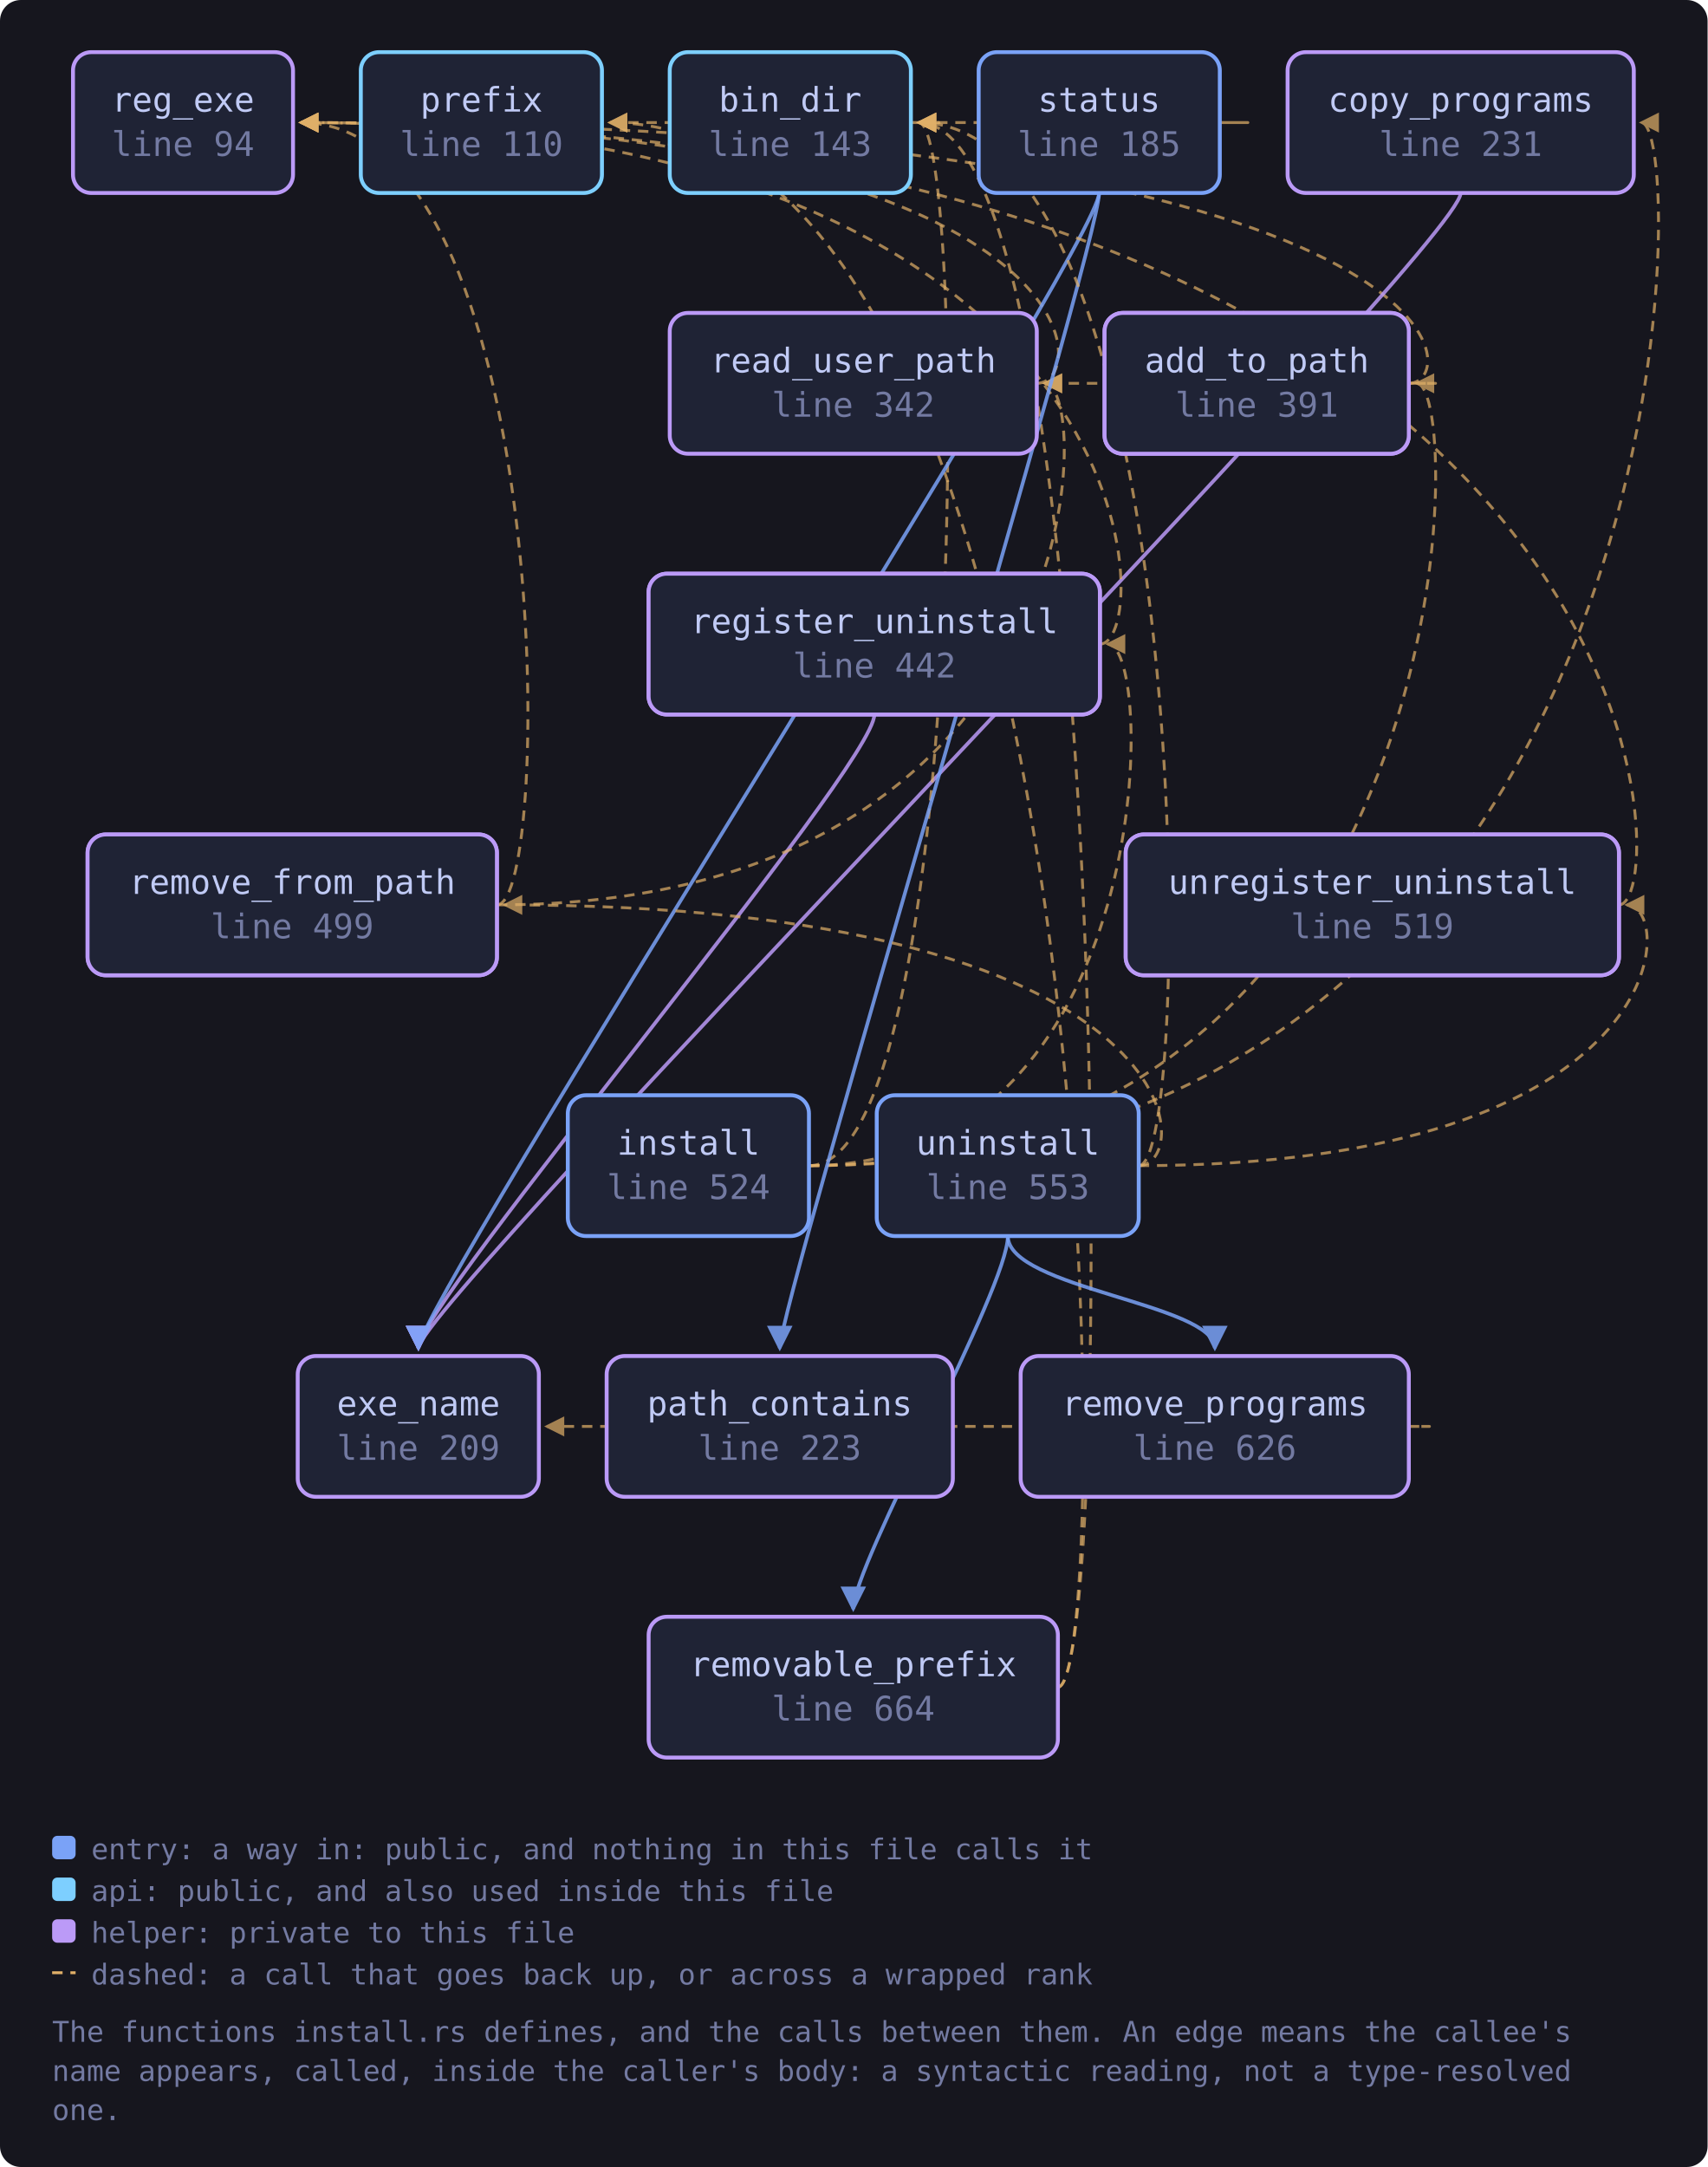
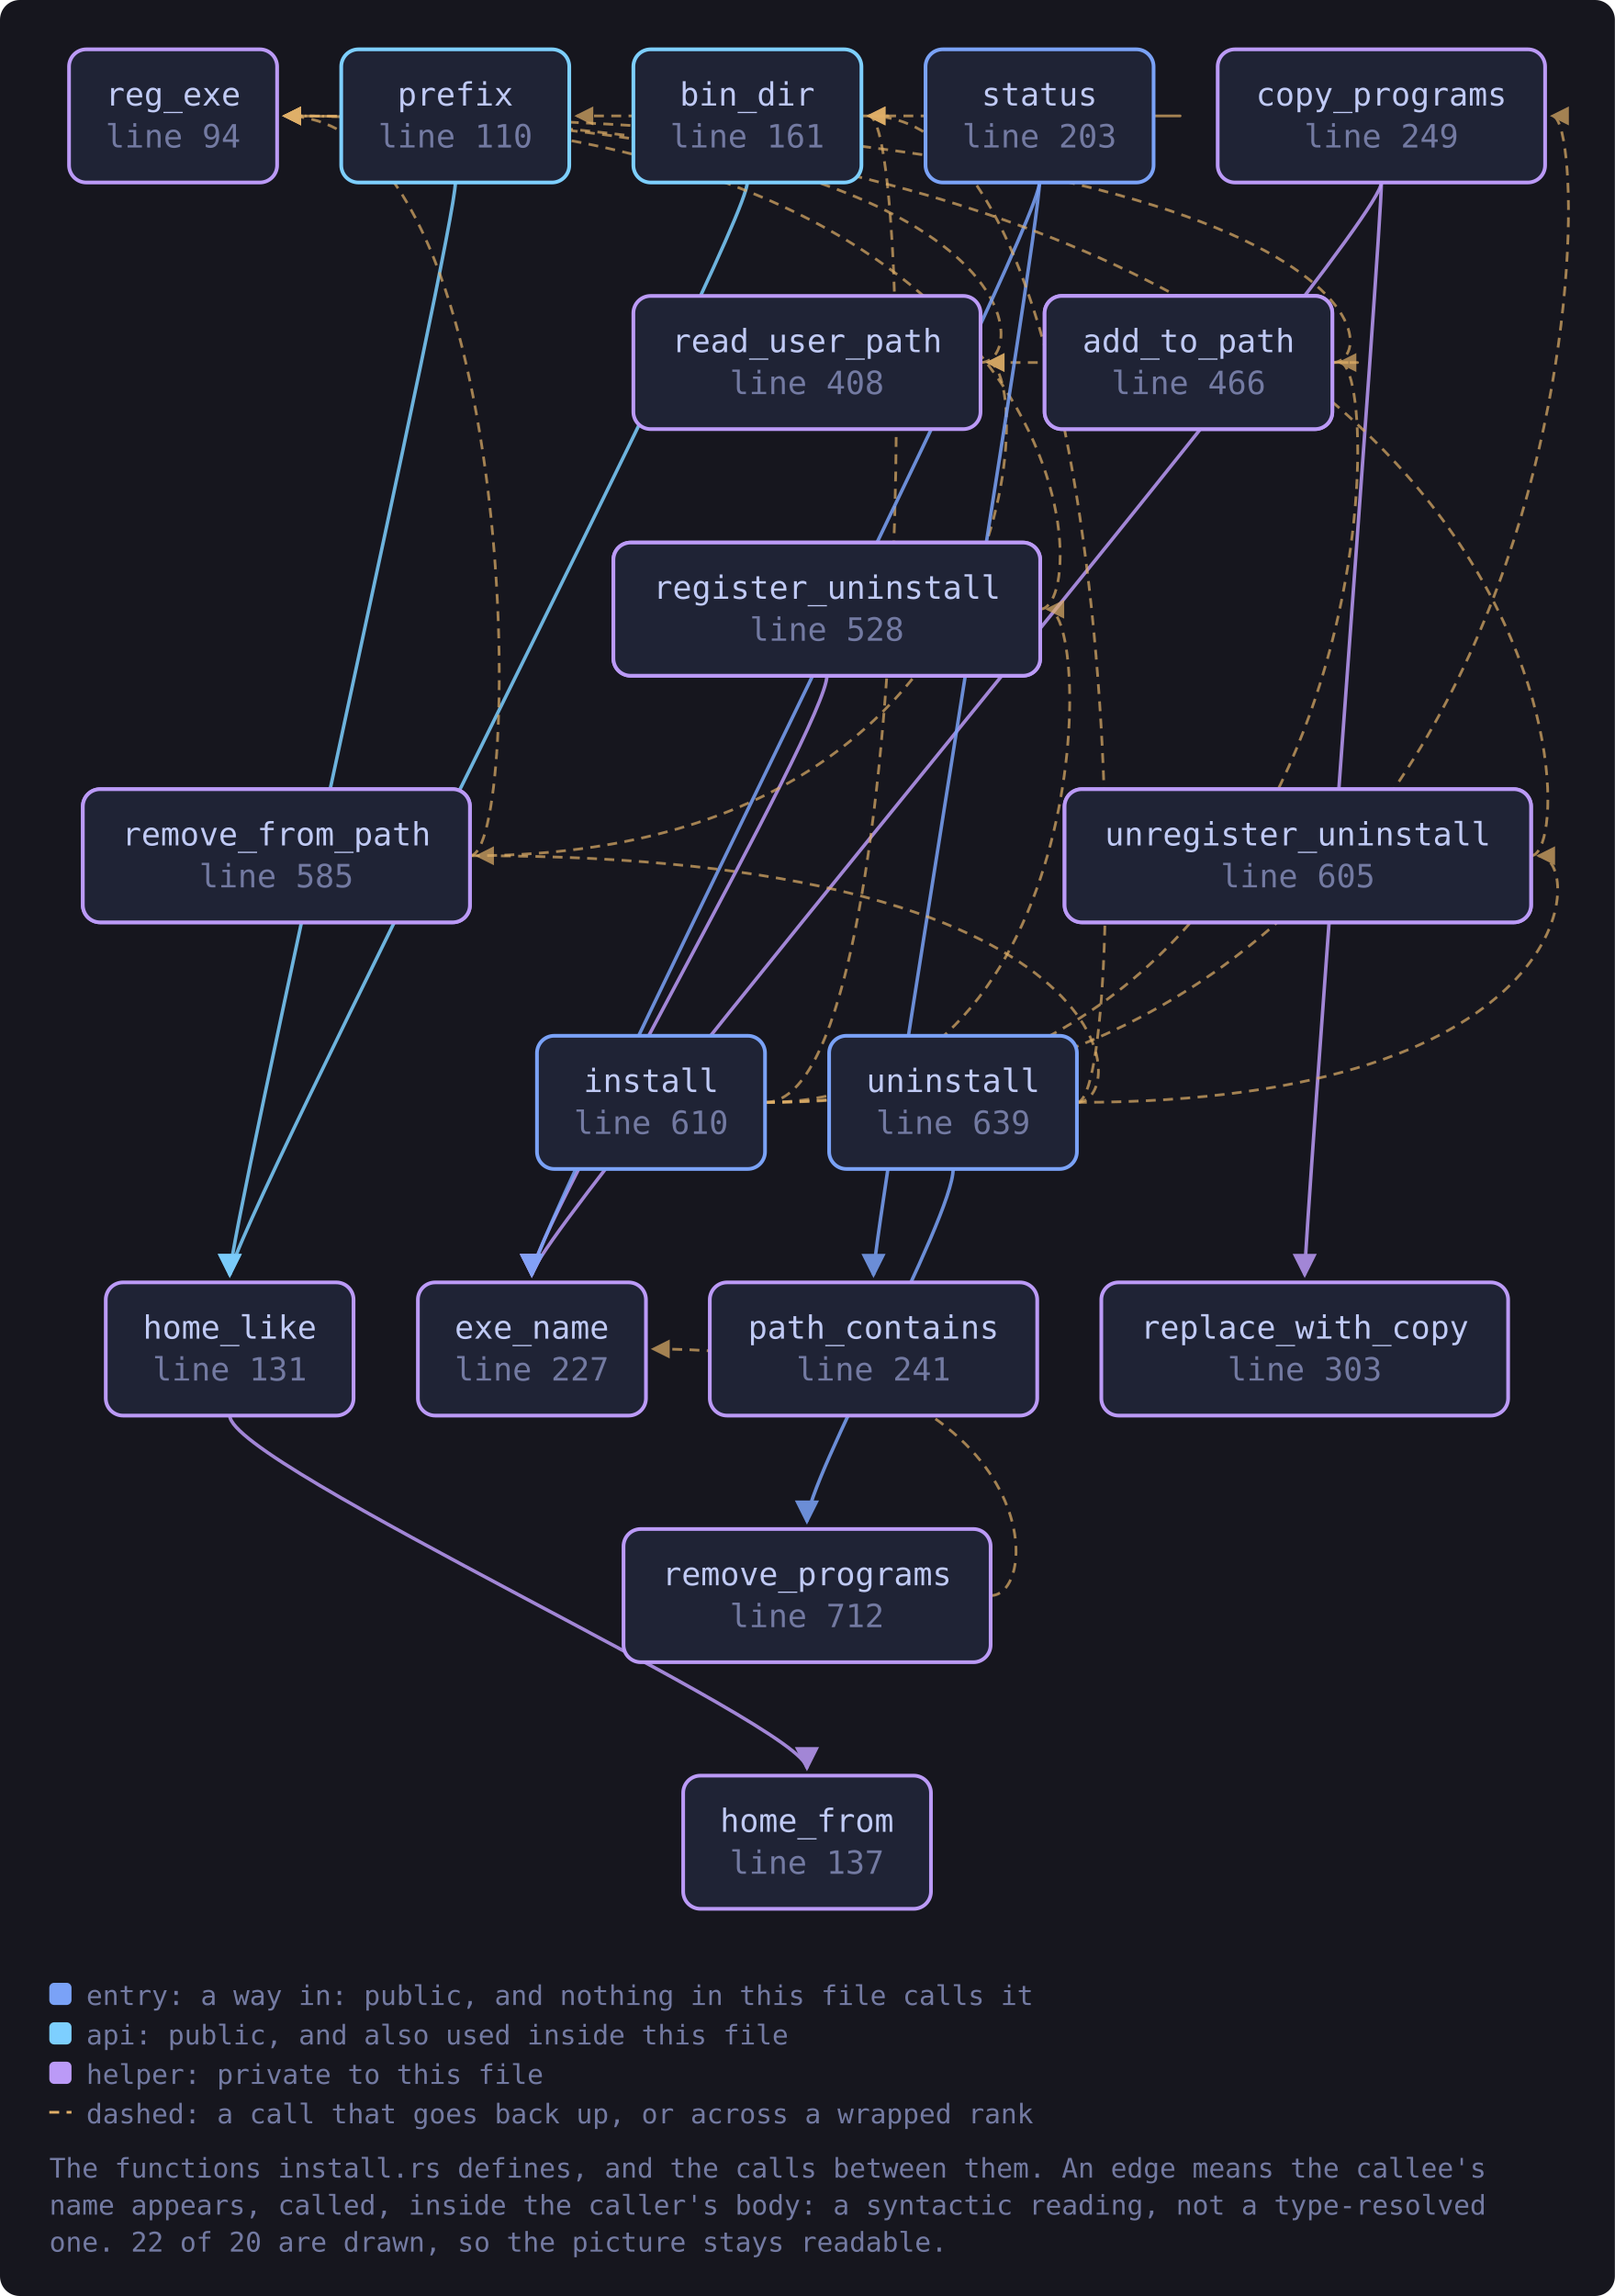
- <svg xmlns="http://www.w3.org/2000/svg" viewBox="0 0 655 831" width="655" height="831" style="max-width:100%;height:auto" role="img" aria-label="flowchart">
+ <svg xmlns="http://www.w3.org/2000/svg" viewBox="0 0 655 931" width="655" height="931" style="max-width:100%;height:auto" role="img" aria-label="flowchart">
  <defs>
    <marker id="a-muted" viewBox="0 0 8 8" refX="7" refY="4" markerWidth="7" markerHeight="7" orient="auto-start-reverse">
      <path d="M0 0 L8 4 L0 8 z" fill="var(--muted, #737aa2)" />
    </marker>
    <marker id="a-warn" viewBox="0 0 8 8" refX="7" refY="4" markerWidth="7" markerHeight="7" orient="auto-start-reverse">
      <path d="M0 0 L8 4 L0 8 z" fill="var(--warn, #e0af68)" />
    </marker>
    <marker id="a-accent" viewBox="0 0 8 8" refX="7" refY="4" markerWidth="7" markerHeight="7" orient="auto-start-reverse">
      <path d="M0 0 L8 4 L0 8 z" fill="var(--accent, #7aa2f7)" />
    </marker>
    <marker id="a-cyan" viewBox="0 0 8 8" refX="7" refY="4" markerWidth="7" markerHeight="7" orient="auto-start-reverse">
      <path d="M0 0 L8 4 L0 8 z" fill="var(--cyan, #7dcfff)" />
    </marker>
    <marker id="a-accent-2" viewBox="0 0 8 8" refX="7" refY="4" markerWidth="7" markerHeight="7" orient="auto-start-reverse">
      <path d="M0 0 L8 4 L0 8 z" fill="var(--accent-2, #bb9af7)" />
    </marker>
  </defs>
-   <rect x="0" y="0" width="655" height="831" fill="var(--bg-inset, #16161e)" rx="8" />
+   <rect x="0" y="0" width="655" height="931" fill="var(--bg-inset, #16161e)" rx="8" />
  <path d="M540.4 147.0 C 562.4 147.0, 562.4 147.0, 400.7 147.0" fill="none" stroke="var(--warn, #e0af68)" stroke-width="1.1" opacity="0.7" stroke-dasharray="4 3" marker-end="url(#a-warn)" />
  <path d="M540.4 147.0 C 562.4 147.0, 562.4 47.0, 115.4 47.0" fill="none" stroke="var(--warn, #e0af68)" stroke-width="1.1" opacity="0.7" stroke-dasharray="4 3" marker-end="url(#a-warn)" />
+   <path d="M303.1 74.0 C 303.1 94.0, 93.2 500.0, 93.2 517.0" fill="none" stroke="var(--cyan, #7dcfff)" stroke-width="1.4" opacity="0.85" marker-end="url(#a-cyan)" />
  <path d="M349.4 47.0 C 371.4 47.0, 371.4 47.0, 233.9 47.0" fill="none" stroke="var(--warn, #e0af68)" stroke-width="1.1" opacity="0.7" stroke-dasharray="4 3" marker-end="url(#a-warn)" />
-   <path d="M560.3 74.0 C 560.3 94.0, 160.5 500.0, 160.5 517.0" fill="none" stroke="var(--accent-2, #bb9af7)" stroke-width="1.4" opacity="0.85" marker-end="url(#a-accent-2)" />
+   <path d="M560.3 74.0 C 560.3 94.0, 215.7 500.0, 215.7 517.0" fill="none" stroke="var(--accent-2, #bb9af7)" stroke-width="1.4" opacity="0.85" marker-end="url(#a-accent-2)" />
+   <path d="M560.3 74.0 C 560.3 94.0, 529.2 500.0, 529.2 517.0" fill="none" stroke="var(--accent-2, #bb9af7)" stroke-width="1.4" opacity="0.85" marker-end="url(#a-accent-2)" />
+   <path d="M93.2 574.0 C 93.2 594.0, 327.3 700.0, 327.3 717.0" fill="none" stroke="var(--accent-2, #bb9af7)" stroke-width="1.4" opacity="0.85" marker-end="url(#a-accent-2)" />
  <path d="M310.3 447.0 C 562.4 447.0, 562.4 147.0, 543.4 147.0" fill="none" stroke="var(--warn, #e0af68)" stroke-width="1.1" opacity="0.7" stroke-dasharray="4 3" marker-end="url(#a-warn)" />
  <path d="M310.3 447.0 C 371.4 447.0, 371.4 47.0, 352.4 47.0" fill="none" stroke="var(--warn, #e0af68)" stroke-width="1.1" opacity="0.7" stroke-dasharray="4 3" marker-end="url(#a-warn)" />
  <path d="M310.3 447.0 C 648.6 447.0, 648.6 47.0, 629.6 47.0" fill="none" stroke="var(--warn, #e0af68)" stroke-width="1.1" opacity="0.7" stroke-dasharray="4 3" marker-end="url(#a-warn)" />
  <path d="M310.3 447.0 C 443.9 447.0, 443.9 247.0, 424.9 247.0" fill="none" stroke="var(--warn, #e0af68)" stroke-width="1.1" opacity="0.7" stroke-dasharray="4 3" marker-end="url(#a-warn)" />
+   <path d="M184.7 74.0 C 184.7 94.0, 93.2 500.0, 93.2 517.0" fill="none" stroke="var(--cyan, #7dcfff)" stroke-width="1.4" opacity="0.85" marker-end="url(#a-cyan)" />
  <path d="M397.7 147.0 C 419.7 147.0, 419.7 47.0, 115.4 47.0" fill="none" stroke="var(--warn, #e0af68)" stroke-width="1.1" opacity="0.7" stroke-dasharray="4 3" marker-end="url(#a-warn)" />
-   <path d="M335.4 274.0 C 335.4 294.0, 160.5 500.0, 160.5 517.0" fill="none" stroke="var(--accent-2, #bb9af7)" stroke-width="1.4" opacity="0.85" marker-end="url(#a-accent-2)" />
+   <path d="M335.4 274.0 C 335.4 294.0, 215.7 500.0, 215.7 517.0" fill="none" stroke="var(--accent-2, #bb9af7)" stroke-width="1.4" opacity="0.85" marker-end="url(#a-accent-2)" />
  <path d="M421.9 247.0 C 443.9 247.0, 443.9 47.0, 115.4 47.0" fill="none" stroke="var(--warn, #e0af68)" stroke-width="1.1" opacity="0.7" stroke-dasharray="4 3" marker-end="url(#a-warn)" />
-   <path d="M405.8 647.0 C 427.8 647.0, 427.8 47.0, 352.4 47.0" fill="none" stroke="var(--warn, #e0af68)" stroke-width="1.1" opacity="0.7" stroke-dasharray="4 3" marker-end="url(#a-warn)" />
-   <path d="M405.8 647.0 C 427.8 647.0, 427.8 47.0, 233.9 47.0" fill="none" stroke="var(--warn, #e0af68)" stroke-width="1.1" opacity="0.7" stroke-dasharray="4 3" marker-end="url(#a-warn)" />
  <path d="M190.6 347.0 C 419.7 347.0, 419.7 147.0, 400.7 147.0" fill="none" stroke="var(--warn, #e0af68)" stroke-width="1.1" opacity="0.7" stroke-dasharray="4 3" marker-end="url(#a-warn)" />
  <path d="M190.6 347.0 C 212.6 347.0, 212.6 47.0, 115.4 47.0" fill="none" stroke="var(--warn, #e0af68)" stroke-width="1.1" opacity="0.7" stroke-dasharray="4 3" marker-end="url(#a-warn)" />
-   <path d="M540.4 547.0 C 562.4 547.0, 562.4 547.0, 209.7 547.0" fill="none" stroke="var(--warn, #e0af68)" stroke-width="1.1" opacity="0.7" stroke-dasharray="4 3" marker-end="url(#a-warn)" />
+   <path d="M401.8 647.0 C 423.8 647.0, 423.8 547.0, 264.9 547.0" fill="none" stroke="var(--warn, #e0af68)" stroke-width="1.1" opacity="0.7" stroke-dasharray="4 3" marker-end="url(#a-warn)" />
  <path d="M467.9 47.0 C 489.9 47.0, 489.9 47.0, 352.4 47.0" fill="none" stroke="var(--warn, #e0af68)" stroke-width="1.1" opacity="0.7" stroke-dasharray="4 3" marker-end="url(#a-warn)" />
-   <path d="M421.6 74.0 C 421.6 94.0, 160.5 500.0, 160.5 517.0" fill="none" stroke="var(--accent, #7aa2f7)" stroke-width="1.4" opacity="0.85" marker-end="url(#a-accent)" />
-   <path d="M421.6 74.0 C 421.6 94.0, 299.1 500.0, 299.1 517.0" fill="none" stroke="var(--accent, #7aa2f7)" stroke-width="1.4" opacity="0.85" marker-end="url(#a-accent)" />
+   <path d="M421.6 74.0 C 421.6 94.0, 215.7 500.0, 215.7 517.0" fill="none" stroke="var(--accent, #7aa2f7)" stroke-width="1.4" opacity="0.85" marker-end="url(#a-accent)" />
+   <path d="M421.6 74.0 C 421.6 94.0, 354.3 500.0, 354.3 517.0" fill="none" stroke="var(--accent, #7aa2f7)" stroke-width="1.4" opacity="0.85" marker-end="url(#a-accent)" />
  <path d="M436.8 447.0 C 458.8 447.0, 458.8 47.0, 352.4 47.0" fill="none" stroke="var(--warn, #e0af68)" stroke-width="1.1" opacity="0.7" stroke-dasharray="4 3" marker-end="url(#a-warn)" />
+   <path d="M436.8 447.0 C 458.8 447.0, 458.8 347.0, 193.6 347.0" fill="none" stroke="var(--warn, #e0af68)" stroke-width="1.1" opacity="0.7" stroke-dasharray="4 3" marker-end="url(#a-warn)" />
  <path d="M386.6 474.0 C 386.6 494.0, 327.3 600.0, 327.3 617.0" fill="none" stroke="var(--accent, #7aa2f7)" stroke-width="1.4" opacity="0.85" marker-end="url(#a-accent)" />
-   <path d="M436.8 447.0 C 458.8 447.0, 458.8 347.0, 193.6 347.0" fill="none" stroke="var(--warn, #e0af68)" stroke-width="1.1" opacity="0.7" stroke-dasharray="4 3" marker-end="url(#a-warn)" />
-   <path d="M386.6 474.0 C 386.6 494.0, 466.0 500.0, 466.0 517.0" fill="none" stroke="var(--accent, #7aa2f7)" stroke-width="1.4" opacity="0.85" marker-end="url(#a-accent)" />
  <path d="M436.8 447.0 C 643.0 447.0, 643.0 347.0, 624.0 347.0" fill="none" stroke="var(--warn, #e0af68)" stroke-width="1.1" opacity="0.7" stroke-dasharray="4 3" marker-end="url(#a-warn)" />
  <path d="M621.0 347.0 C 643.0 347.0, 643.0 47.0, 115.4 47.0" fill="none" stroke="var(--warn, #e0af68)" stroke-width="1.1" opacity="0.7" stroke-dasharray="4 3" marker-end="url(#a-warn)" />
  <a href="https://github.com/tilas01/veilvoice/blob/main/crates/veilvoice-setup/src/install.rs#L94" target="_blank" rel="noopener noreferrer">
    <rect x="28.0" y="20.0" width="84.4" height="54.0" rx="7" fill="var(--bg-soft, #1f2335)" stroke="var(--accent-2, #bb9af7)" stroke-width="1.5" />
    <text x="70.2" y="42.8" font-family="ui-monospace, SFMono-Regular, Menlo, Consolas, monospace" font-size="13" fill="var(--fg, #c0caf5)" text-anchor="middle">reg_exe</text>
    <text x="70.2" y="59.8" font-family="ui-monospace, SFMono-Regular, Menlo, Consolas, monospace" font-size="13" fill="var(--muted, #737aa2)" text-anchor="middle">line 94</text>
  </a>
  <a href="https://github.com/tilas01/veilvoice/blob/main/crates/veilvoice-setup/src/install.rs#L110" target="_blank" rel="noopener noreferrer">
    <rect x="138.4" y="20.0" width="92.5" height="54.0" rx="7" fill="var(--bg-soft, #1f2335)" stroke="var(--cyan, #7dcfff)" stroke-width="1.5" />
    <text x="184.7" y="42.8" font-family="ui-monospace, SFMono-Regular, Menlo, Consolas, monospace" font-size="13" fill="var(--fg, #c0caf5)" text-anchor="middle">prefix</text>
    <text x="184.7" y="59.8" font-family="ui-monospace, SFMono-Regular, Menlo, Consolas, monospace" font-size="13" fill="var(--muted, #737aa2)" text-anchor="middle">line 110</text>
  </a>
-   <a href="https://github.com/tilas01/veilvoice/blob/main/crates/veilvoice-setup/src/install.rs#L143" target="_blank" rel="noopener noreferrer">
+   <a href="https://github.com/tilas01/veilvoice/blob/main/crates/veilvoice-setup/src/install.rs#L131" target="_blank" rel="noopener noreferrer">
+     <rect x="42.9" y="520.0" width="100.5" height="54.0" rx="7" fill="var(--bg-soft, #1f2335)" stroke="var(--accent-2, #bb9af7)" stroke-width="1.5" />
+     <text x="93.2" y="542.8" font-family="ui-monospace, SFMono-Regular, Menlo, Consolas, monospace" font-size="13" fill="var(--fg, #c0caf5)" text-anchor="middle">home_like</text>
+     <text x="93.2" y="559.8" font-family="ui-monospace, SFMono-Regular, Menlo, Consolas, monospace" font-size="13" fill="var(--muted, #737aa2)" text-anchor="middle">line 131</text>
+   </a>
+   <a href="https://github.com/tilas01/veilvoice/blob/main/crates/veilvoice-setup/src/install.rs#L137" target="_blank" rel="noopener noreferrer">
+     <rect x="277.1" y="720.0" width="100.5" height="54.0" rx="7" fill="var(--bg-soft, #1f2335)" stroke="var(--accent-2, #bb9af7)" stroke-width="1.5" />
+     <text x="327.3" y="742.8" font-family="ui-monospace, SFMono-Regular, Menlo, Consolas, monospace" font-size="13" fill="var(--fg, #c0caf5)" text-anchor="middle">home_from</text>
+     <text x="327.3" y="759.8" font-family="ui-monospace, SFMono-Regular, Menlo, Consolas, monospace" font-size="13" fill="var(--muted, #737aa2)" text-anchor="middle">line 137</text>
+   </a>
+   <a href="https://github.com/tilas01/veilvoice/blob/main/crates/veilvoice-setup/src/install.rs#L161" target="_blank" rel="noopener noreferrer">
    <rect x="256.9" y="20.0" width="92.5" height="54.0" rx="7" fill="var(--bg-soft, #1f2335)" stroke="var(--cyan, #7dcfff)" stroke-width="1.5" />
    <text x="303.1" y="42.8" font-family="ui-monospace, SFMono-Regular, Menlo, Consolas, monospace" font-size="13" fill="var(--fg, #c0caf5)" text-anchor="middle">bin_dir</text>
-     <text x="303.1" y="59.8" font-family="ui-monospace, SFMono-Regular, Menlo, Consolas, monospace" font-size="13" fill="var(--muted, #737aa2)" text-anchor="middle">line 143</text>
+     <text x="303.1" y="59.8" font-family="ui-monospace, SFMono-Regular, Menlo, Consolas, monospace" font-size="13" fill="var(--muted, #737aa2)" text-anchor="middle">line 161</text>
  </a>
-   <a href="https://github.com/tilas01/veilvoice/blob/main/crates/veilvoice-setup/src/install.rs#L185" target="_blank" rel="noopener noreferrer">
+   <a href="https://github.com/tilas01/veilvoice/blob/main/crates/veilvoice-setup/src/install.rs#L203" target="_blank" rel="noopener noreferrer">
    <rect x="375.4" y="20.0" width="92.5" height="54.0" rx="7" fill="var(--bg-soft, #1f2335)" stroke="var(--accent, #7aa2f7)" stroke-width="1.5" />
    <text x="421.6" y="42.8" font-family="ui-monospace, SFMono-Regular, Menlo, Consolas, monospace" font-size="13" fill="var(--fg, #c0caf5)" text-anchor="middle">status</text>
-     <text x="421.6" y="59.8" font-family="ui-monospace, SFMono-Regular, Menlo, Consolas, monospace" font-size="13" fill="var(--muted, #737aa2)" text-anchor="middle">line 185</text>
+     <text x="421.6" y="59.8" font-family="ui-monospace, SFMono-Regular, Menlo, Consolas, monospace" font-size="13" fill="var(--muted, #737aa2)" text-anchor="middle">line 203</text>
  </a>
-   <a href="https://github.com/tilas01/veilvoice/blob/main/crates/veilvoice-setup/src/install.rs#L209" target="_blank" rel="noopener noreferrer">
-     <rect x="114.2" y="520.0" width="92.5" height="54.0" rx="7" fill="var(--bg-soft, #1f2335)" stroke="var(--accent-2, #bb9af7)" stroke-width="1.5" />
-     <text x="160.5" y="542.8" font-family="ui-monospace, SFMono-Regular, Menlo, Consolas, monospace" font-size="13" fill="var(--fg, #c0caf5)" text-anchor="middle">exe_name</text>
-     <text x="160.5" y="559.8" font-family="ui-monospace, SFMono-Regular, Menlo, Consolas, monospace" font-size="13" fill="var(--muted, #737aa2)" text-anchor="middle">line 209</text>
+   <a href="https://github.com/tilas01/veilvoice/blob/main/crates/veilvoice-setup/src/install.rs#L227" target="_blank" rel="noopener noreferrer">
+     <rect x="169.5" y="520.0" width="92.5" height="54.0" rx="7" fill="var(--bg-soft, #1f2335)" stroke="var(--accent-2, #bb9af7)" stroke-width="1.5" />
+     <text x="215.7" y="542.8" font-family="ui-monospace, SFMono-Regular, Menlo, Consolas, monospace" font-size="13" fill="var(--fg, #c0caf5)" text-anchor="middle">exe_name</text>
+     <text x="215.7" y="559.8" font-family="ui-monospace, SFMono-Regular, Menlo, Consolas, monospace" font-size="13" fill="var(--muted, #737aa2)" text-anchor="middle">line 227</text>
  </a>
-   <a href="https://github.com/tilas01/veilvoice/blob/main/crates/veilvoice-setup/src/install.rs#L223" target="_blank" rel="noopener noreferrer">
-     <rect x="232.7" y="520.0" width="132.8" height="54.0" rx="7" fill="var(--bg-soft, #1f2335)" stroke="var(--accent-2, #bb9af7)" stroke-width="1.5" />
-     <text x="299.1" y="542.8" font-family="ui-monospace, SFMono-Regular, Menlo, Consolas, monospace" font-size="13" fill="var(--fg, #c0caf5)" text-anchor="middle">path_contains</text>
-     <text x="299.1" y="559.8" font-family="ui-monospace, SFMono-Regular, Menlo, Consolas, monospace" font-size="13" fill="var(--muted, #737aa2)" text-anchor="middle">line 223</text>
+   <a href="https://github.com/tilas01/veilvoice/blob/main/crates/veilvoice-setup/src/install.rs#L241" target="_blank" rel="noopener noreferrer">
+     <rect x="287.9" y="520.0" width="132.8" height="54.0" rx="7" fill="var(--bg-soft, #1f2335)" stroke="var(--accent-2, #bb9af7)" stroke-width="1.5" />
+     <text x="354.3" y="542.8" font-family="ui-monospace, SFMono-Regular, Menlo, Consolas, monospace" font-size="13" fill="var(--fg, #c0caf5)" text-anchor="middle">path_contains</text>
+     <text x="354.3" y="559.8" font-family="ui-monospace, SFMono-Regular, Menlo, Consolas, monospace" font-size="13" fill="var(--muted, #737aa2)" text-anchor="middle">line 241</text>
  </a>
-   <a href="https://github.com/tilas01/veilvoice/blob/main/crates/veilvoice-setup/src/install.rs#L231" target="_blank" rel="noopener noreferrer">
+   <a href="https://github.com/tilas01/veilvoice/blob/main/crates/veilvoice-setup/src/install.rs#L249" target="_blank" rel="noopener noreferrer">
    <rect x="493.9" y="20.0" width="132.8" height="54.0" rx="7" fill="var(--bg-soft, #1f2335)" stroke="var(--accent-2, #bb9af7)" stroke-width="1.5" />
    <text x="560.3" y="42.8" font-family="ui-monospace, SFMono-Regular, Menlo, Consolas, monospace" font-size="13" fill="var(--fg, #c0caf5)" text-anchor="middle">copy_programs</text>
-     <text x="560.3" y="59.8" font-family="ui-monospace, SFMono-Regular, Menlo, Consolas, monospace" font-size="13" fill="var(--muted, #737aa2)" text-anchor="middle">line 231</text>
+     <text x="560.3" y="59.8" font-family="ui-monospace, SFMono-Regular, Menlo, Consolas, monospace" font-size="13" fill="var(--muted, #737aa2)" text-anchor="middle">line 249</text>
  </a>
-   <a href="https://github.com/tilas01/veilvoice/blob/main/crates/veilvoice-setup/src/install.rs#L274" target="_blank" rel="noopener noreferrer">
+   <a href="https://github.com/tilas01/veilvoice/blob/main/crates/veilvoice-setup/src/install.rs#L303" target="_blank" rel="noopener noreferrer">
+     <rect x="446.7" y="520.0" width="165.0" height="54.0" rx="7" fill="var(--bg-soft, #1f2335)" stroke="var(--accent-2, #bb9af7)" stroke-width="1.5" />
+     <text x="529.2" y="542.8" font-family="ui-monospace, SFMono-Regular, Menlo, Consolas, monospace" font-size="13" fill="var(--fg, #c0caf5)" text-anchor="middle">replace_with_copy</text>
+     <text x="529.2" y="559.8" font-family="ui-monospace, SFMono-Regular, Menlo, Consolas, monospace" font-size="13" fill="var(--muted, #737aa2)" text-anchor="middle">line 303</text>
+   </a>
+   <a href="https://github.com/tilas01/veilvoice/blob/main/crates/veilvoice-setup/src/install.rs#L340" target="_blank" rel="noopener noreferrer">
    <rect x="423.7" y="120.0" width="116.7" height="54.0" rx="7" fill="var(--bg-soft, #1f2335)" stroke="var(--accent-2, #bb9af7)" stroke-width="1.5" />
    <text x="482.1" y="142.8" font-family="ui-monospace, SFMono-Regular, Menlo, Consolas, monospace" font-size="13" fill="var(--fg, #c0caf5)" text-anchor="middle">add_to_path</text>
-     <text x="482.1" y="159.8" font-family="ui-monospace, SFMono-Regular, Menlo, Consolas, monospace" font-size="13" fill="var(--muted, #737aa2)" text-anchor="middle">line 274</text>
+     <text x="482.1" y="159.8" font-family="ui-monospace, SFMono-Regular, Menlo, Consolas, monospace" font-size="13" fill="var(--muted, #737aa2)" text-anchor="middle">line 340</text>
  </a>
-   <a href="https://github.com/tilas01/veilvoice/blob/main/crates/veilvoice-setup/src/install.rs#L342" target="_blank" rel="noopener noreferrer">
+   <a href="https://github.com/tilas01/veilvoice/blob/main/crates/veilvoice-setup/src/install.rs#L408" target="_blank" rel="noopener noreferrer">
    <rect x="256.9" y="120.0" width="140.8" height="54.0" rx="7" fill="var(--bg-soft, #1f2335)" stroke="var(--accent-2, #bb9af7)" stroke-width="1.5" />
    <text x="327.3" y="142.8" font-family="ui-monospace, SFMono-Regular, Menlo, Consolas, monospace" font-size="13" fill="var(--fg, #c0caf5)" text-anchor="middle">read_user_path</text>
-     <text x="327.3" y="159.8" font-family="ui-monospace, SFMono-Regular, Menlo, Consolas, monospace" font-size="13" fill="var(--muted, #737aa2)" text-anchor="middle">line 342</text>
+     <text x="327.3" y="159.8" font-family="ui-monospace, SFMono-Regular, Menlo, Consolas, monospace" font-size="13" fill="var(--muted, #737aa2)" text-anchor="middle">line 408</text>
  </a>
-   <a href="https://github.com/tilas01/veilvoice/blob/main/crates/veilvoice-setup/src/install.rs#L391" target="_blank" rel="noopener noreferrer">
+   <a href="https://github.com/tilas01/veilvoice/blob/main/crates/veilvoice-setup/src/install.rs#L466" target="_blank" rel="noopener noreferrer">
    <rect x="423.7" y="120.0" width="116.7" height="54.0" rx="7" fill="var(--bg-soft, #1f2335)" stroke="var(--accent-2, #bb9af7)" stroke-width="1.5" />
    <text x="482.1" y="142.8" font-family="ui-monospace, SFMono-Regular, Menlo, Consolas, monospace" font-size="13" fill="var(--fg, #c0caf5)" text-anchor="middle">add_to_path</text>
-     <text x="482.1" y="159.8" font-family="ui-monospace, SFMono-Regular, Menlo, Consolas, monospace" font-size="13" fill="var(--muted, #737aa2)" text-anchor="middle">line 391</text>
+     <text x="482.1" y="159.8" font-family="ui-monospace, SFMono-Regular, Menlo, Consolas, monospace" font-size="13" fill="var(--muted, #737aa2)" text-anchor="middle">line 466</text>
  </a>
-   <a href="https://github.com/tilas01/veilvoice/blob/main/crates/veilvoice-setup/src/install.rs#L401" target="_blank" rel="noopener noreferrer">
+   <a href="https://github.com/tilas01/veilvoice/blob/main/crates/veilvoice-setup/src/install.rs#L487" target="_blank" rel="noopener noreferrer">
    <rect x="248.8" y="220.0" width="173.1" height="54.0" rx="7" fill="var(--bg-soft, #1f2335)" stroke="var(--accent-2, #bb9af7)" stroke-width="1.5" />
    <text x="335.4" y="242.8" font-family="ui-monospace, SFMono-Regular, Menlo, Consolas, monospace" font-size="13" fill="var(--fg, #c0caf5)" text-anchor="middle">register_uninstall</text>
-     <text x="335.4" y="259.8" font-family="ui-monospace, SFMono-Regular, Menlo, Consolas, monospace" font-size="13" fill="var(--muted, #737aa2)" text-anchor="middle">line 401</text>
+     <text x="335.4" y="259.8" font-family="ui-monospace, SFMono-Regular, Menlo, Consolas, monospace" font-size="13" fill="var(--muted, #737aa2)" text-anchor="middle">line 487</text>
  </a>
-   <a href="https://github.com/tilas01/veilvoice/blob/main/crates/veilvoice-setup/src/install.rs#L442" target="_blank" rel="noopener noreferrer">
+   <a href="https://github.com/tilas01/veilvoice/blob/main/crates/veilvoice-setup/src/install.rs#L528" target="_blank" rel="noopener noreferrer">
    <rect x="248.8" y="220.0" width="173.1" height="54.0" rx="7" fill="var(--bg-soft, #1f2335)" stroke="var(--accent-2, #bb9af7)" stroke-width="1.5" />
    <text x="335.4" y="242.8" font-family="ui-monospace, SFMono-Regular, Menlo, Consolas, monospace" font-size="13" fill="var(--fg, #c0caf5)" text-anchor="middle">register_uninstall</text>
-     <text x="335.4" y="259.8" font-family="ui-monospace, SFMono-Regular, Menlo, Consolas, monospace" font-size="13" fill="var(--muted, #737aa2)" text-anchor="middle">line 442</text>
+     <text x="335.4" y="259.8" font-family="ui-monospace, SFMono-Regular, Menlo, Consolas, monospace" font-size="13" fill="var(--muted, #737aa2)" text-anchor="middle">line 528</text>
  </a>
-   <a href="https://github.com/tilas01/veilvoice/blob/main/crates/veilvoice-setup/src/install.rs#L453" target="_blank" rel="noopener noreferrer">
+   <a href="https://github.com/tilas01/veilvoice/blob/main/crates/veilvoice-setup/src/install.rs#L539" target="_blank" rel="noopener noreferrer">
    <rect x="33.6" y="320.0" width="157.0" height="54.0" rx="7" fill="var(--bg-soft, #1f2335)" stroke="var(--accent-2, #bb9af7)" stroke-width="1.5" />
    <text x="112.1" y="342.8" font-family="ui-monospace, SFMono-Regular, Menlo, Consolas, monospace" font-size="13" fill="var(--fg, #c0caf5)" text-anchor="middle">remove_from_path</text>
-     <text x="112.1" y="359.8" font-family="ui-monospace, SFMono-Regular, Menlo, Consolas, monospace" font-size="13" fill="var(--muted, #737aa2)" text-anchor="middle">line 453</text>
+     <text x="112.1" y="359.8" font-family="ui-monospace, SFMono-Regular, Menlo, Consolas, monospace" font-size="13" fill="var(--muted, #737aa2)" text-anchor="middle">line 539</text>
  </a>
-   <a href="https://github.com/tilas01/veilvoice/blob/main/crates/veilvoice-setup/src/install.rs#L499" target="_blank" rel="noopener noreferrer">
+   <a href="https://github.com/tilas01/veilvoice/blob/main/crates/veilvoice-setup/src/install.rs#L585" target="_blank" rel="noopener noreferrer">
    <rect x="33.6" y="320.0" width="157.0" height="54.0" rx="7" fill="var(--bg-soft, #1f2335)" stroke="var(--accent-2, #bb9af7)" stroke-width="1.5" />
    <text x="112.1" y="342.8" font-family="ui-monospace, SFMono-Regular, Menlo, Consolas, monospace" font-size="13" fill="var(--fg, #c0caf5)" text-anchor="middle">remove_from_path</text>
-     <text x="112.1" y="359.8" font-family="ui-monospace, SFMono-Regular, Menlo, Consolas, monospace" font-size="13" fill="var(--muted, #737aa2)" text-anchor="middle">line 499</text>
+     <text x="112.1" y="359.8" font-family="ui-monospace, SFMono-Regular, Menlo, Consolas, monospace" font-size="13" fill="var(--muted, #737aa2)" text-anchor="middle">line 585</text>
  </a>
-   <a href="https://github.com/tilas01/veilvoice/blob/main/crates/veilvoice-setup/src/install.rs#L509" target="_blank" rel="noopener noreferrer">
+   <a href="https://github.com/tilas01/veilvoice/blob/main/crates/veilvoice-setup/src/install.rs#L595" target="_blank" rel="noopener noreferrer">
    <rect x="431.8" y="320.0" width="189.2" height="54.0" rx="7" fill="var(--bg-soft, #1f2335)" stroke="var(--accent-2, #bb9af7)" stroke-width="1.5" />
    <text x="526.4" y="342.8" font-family="ui-monospace, SFMono-Regular, Menlo, Consolas, monospace" font-size="13" fill="var(--fg, #c0caf5)" text-anchor="middle">unregister_uninstall</text>
-     <text x="526.4" y="359.8" font-family="ui-monospace, SFMono-Regular, Menlo, Consolas, monospace" font-size="13" fill="var(--muted, #737aa2)" text-anchor="middle">line 509</text>
+     <text x="526.4" y="359.8" font-family="ui-monospace, SFMono-Regular, Menlo, Consolas, monospace" font-size="13" fill="var(--muted, #737aa2)" text-anchor="middle">line 595</text>
  </a>
-   <a href="https://github.com/tilas01/veilvoice/blob/main/crates/veilvoice-setup/src/install.rs#L519" target="_blank" rel="noopener noreferrer">
+   <a href="https://github.com/tilas01/veilvoice/blob/main/crates/veilvoice-setup/src/install.rs#L605" target="_blank" rel="noopener noreferrer">
    <rect x="431.8" y="320.0" width="189.2" height="54.0" rx="7" fill="var(--bg-soft, #1f2335)" stroke="var(--accent-2, #bb9af7)" stroke-width="1.5" />
    <text x="526.4" y="342.8" font-family="ui-monospace, SFMono-Regular, Menlo, Consolas, monospace" font-size="13" fill="var(--fg, #c0caf5)" text-anchor="middle">unregister_uninstall</text>
-     <text x="526.4" y="359.8" font-family="ui-monospace, SFMono-Regular, Menlo, Consolas, monospace" font-size="13" fill="var(--muted, #737aa2)" text-anchor="middle">line 519</text>
+     <text x="526.4" y="359.8" font-family="ui-monospace, SFMono-Regular, Menlo, Consolas, monospace" font-size="13" fill="var(--muted, #737aa2)" text-anchor="middle">line 605</text>
  </a>
-   <a href="https://github.com/tilas01/veilvoice/blob/main/crates/veilvoice-setup/src/install.rs#L524" target="_blank" rel="noopener noreferrer">
+   <a href="https://github.com/tilas01/veilvoice/blob/main/crates/veilvoice-setup/src/install.rs#L610" target="_blank" rel="noopener noreferrer">
    <rect x="217.8" y="420.0" width="92.5" height="54.0" rx="7" fill="var(--bg-soft, #1f2335)" stroke="var(--accent, #7aa2f7)" stroke-width="1.5" />
    <text x="264.1" y="442.8" font-family="ui-monospace, SFMono-Regular, Menlo, Consolas, monospace" font-size="13" fill="var(--fg, #c0caf5)" text-anchor="middle">install</text>
-     <text x="264.1" y="459.8" font-family="ui-monospace, SFMono-Regular, Menlo, Consolas, monospace" font-size="13" fill="var(--muted, #737aa2)" text-anchor="middle">line 524</text>
+     <text x="264.1" y="459.8" font-family="ui-monospace, SFMono-Regular, Menlo, Consolas, monospace" font-size="13" fill="var(--muted, #737aa2)" text-anchor="middle">line 610</text>
  </a>
-   <a href="https://github.com/tilas01/veilvoice/blob/main/crates/veilvoice-setup/src/install.rs#L553" target="_blank" rel="noopener noreferrer">
+   <a href="https://github.com/tilas01/veilvoice/blob/main/crates/veilvoice-setup/src/install.rs#L639" target="_blank" rel="noopener noreferrer">
    <rect x="336.3" y="420.0" width="100.5" height="54.0" rx="7" fill="var(--bg-soft, #1f2335)" stroke="var(--accent, #7aa2f7)" stroke-width="1.5" />
    <text x="386.6" y="442.8" font-family="ui-monospace, SFMono-Regular, Menlo, Consolas, monospace" font-size="13" fill="var(--fg, #c0caf5)" text-anchor="middle">uninstall</text>
-     <text x="386.6" y="459.8" font-family="ui-monospace, SFMono-Regular, Menlo, Consolas, monospace" font-size="13" fill="var(--muted, #737aa2)" text-anchor="middle">line 553</text>
+     <text x="386.6" y="459.8" font-family="ui-monospace, SFMono-Regular, Menlo, Consolas, monospace" font-size="13" fill="var(--muted, #737aa2)" text-anchor="middle">line 639</text>
  </a>
-   <a href="https://github.com/tilas01/veilvoice/blob/main/crates/veilvoice-setup/src/install.rs#L626" target="_blank" rel="noopener noreferrer">
-     <rect x="391.5" y="520.0" width="148.9" height="54.0" rx="7" fill="var(--bg-soft, #1f2335)" stroke="var(--accent-2, #bb9af7)" stroke-width="1.5" />
-     <text x="466.0" y="542.8" font-family="ui-monospace, SFMono-Regular, Menlo, Consolas, monospace" font-size="13" fill="var(--fg, #c0caf5)" text-anchor="middle">remove_programs</text>
-     <text x="466.0" y="559.8" font-family="ui-monospace, SFMono-Regular, Menlo, Consolas, monospace" font-size="13" fill="var(--muted, #737aa2)" text-anchor="middle">line 626</text>
+   <a href="https://github.com/tilas01/veilvoice/blob/main/crates/veilvoice-setup/src/install.rs#L712" target="_blank" rel="noopener noreferrer">
+     <rect x="252.9" y="620.0" width="148.9" height="54.0" rx="7" fill="var(--bg-soft, #1f2335)" stroke="var(--accent-2, #bb9af7)" stroke-width="1.5" />
+     <text x="327.3" y="642.8" font-family="ui-monospace, SFMono-Regular, Menlo, Consolas, monospace" font-size="13" fill="var(--fg, #c0caf5)" text-anchor="middle">remove_programs</text>
+     <text x="327.3" y="659.8" font-family="ui-monospace, SFMono-Regular, Menlo, Consolas, monospace" font-size="13" fill="var(--muted, #737aa2)" text-anchor="middle">line 712</text>
  </a>
-   <a href="https://github.com/tilas01/veilvoice/blob/main/crates/veilvoice-setup/src/install.rs#L664" target="_blank" rel="noopener noreferrer">
-     <rect x="248.8" y="620.0" width="157.0" height="54.0" rx="7" fill="var(--bg-soft, #1f2335)" stroke="var(--accent-2, #bb9af7)" stroke-width="1.5" />
-     <text x="327.3" y="642.8" font-family="ui-monospace, SFMono-Regular, Menlo, Consolas, monospace" font-size="13" fill="var(--fg, #c0caf5)" text-anchor="middle">removable_prefix</text>
-     <text x="327.3" y="659.8" font-family="ui-monospace, SFMono-Regular, Menlo, Consolas, monospace" font-size="13" fill="var(--muted, #737aa2)" text-anchor="middle">line 664</text>
-   </a>
-   <rect x="20.0" y="704.0" width="9" height="9" rx="2" fill="var(--accent, #7aa2f7)" />
-   <text x="35.0" y="713.0" font-family="ui-monospace, SFMono-Regular, Menlo, Consolas, monospace" font-size="11" fill="var(--muted, #737aa2)">entry: a way in: public, and nothing in this file calls it</text>
-   <rect x="20.0" y="720.0" width="9" height="9" rx="2" fill="var(--cyan, #7dcfff)" />
-   <text x="35.0" y="729.0" font-family="ui-monospace, SFMono-Regular, Menlo, Consolas, monospace" font-size="11" fill="var(--muted, #737aa2)">api: public, and also used inside this file</text>
-   <rect x="20.0" y="736.0" width="9" height="9" rx="2" fill="var(--accent-2, #bb9af7)" />
-   <text x="35.0" y="745.0" font-family="ui-monospace, SFMono-Regular, Menlo, Consolas, monospace" font-size="11" fill="var(--muted, #737aa2)">helper: private to this file</text>
-   <path d="M20.0 756.5 L29.0 756.5" stroke="var(--warn, #e0af68)" stroke-width="1.1" stroke-dasharray="4 3" />
-   <text x="35.0" y="761.0" font-family="ui-monospace, SFMono-Regular, Menlo, Consolas, monospace" font-size="11" fill="var(--muted, #737aa2)">dashed: a call that goes back up, or across a wrapped rank</text>
-   <text x="20.0" y="783.0" font-family="ui-monospace, SFMono-Regular, Menlo, Consolas, monospace" font-size="11" fill="var(--muted, #737aa2)">The functions install.rs defines, and the calls between them. An edge means the callee's</text>
-   <text x="20.0" y="798.0" font-family="ui-monospace, SFMono-Regular, Menlo, Consolas, monospace" font-size="11" fill="var(--muted, #737aa2)">name appears, called, inside the caller's body: a syntactic reading, not a type-resolved</text>
-   <text x="20.0" y="813.0" font-family="ui-monospace, SFMono-Regular, Menlo, Consolas, monospace" font-size="11" fill="var(--muted, #737aa2)">one.</text>
+   <rect x="20.0" y="804.0" width="9" height="9" rx="2" fill="var(--accent, #7aa2f7)" />
+   <text x="35.0" y="813.0" font-family="ui-monospace, SFMono-Regular, Menlo, Consolas, monospace" font-size="11" fill="var(--muted, #737aa2)">entry: a way in: public, and nothing in this file calls it</text>
+   <rect x="20.0" y="820.0" width="9" height="9" rx="2" fill="var(--cyan, #7dcfff)" />
+   <text x="35.0" y="829.0" font-family="ui-monospace, SFMono-Regular, Menlo, Consolas, monospace" font-size="11" fill="var(--muted, #737aa2)">api: public, and also used inside this file</text>
+   <rect x="20.0" y="836.0" width="9" height="9" rx="2" fill="var(--accent-2, #bb9af7)" />
+   <text x="35.0" y="845.0" font-family="ui-monospace, SFMono-Regular, Menlo, Consolas, monospace" font-size="11" fill="var(--muted, #737aa2)">helper: private to this file</text>
+   <path d="M20.0 856.5 L29.0 856.5" stroke="var(--warn, #e0af68)" stroke-width="1.1" stroke-dasharray="4 3" />
+   <text x="35.0" y="861.0" font-family="ui-monospace, SFMono-Regular, Menlo, Consolas, monospace" font-size="11" fill="var(--muted, #737aa2)">dashed: a call that goes back up, or across a wrapped rank</text>
+   <text x="20.0" y="883.0" font-family="ui-monospace, SFMono-Regular, Menlo, Consolas, monospace" font-size="11" fill="var(--muted, #737aa2)">The functions install.rs defines, and the calls between them. An edge means the callee's</text>
+   <text x="20.0" y="898.0" font-family="ui-monospace, SFMono-Regular, Menlo, Consolas, monospace" font-size="11" fill="var(--muted, #737aa2)">name appears, called, inside the caller's body: a syntactic reading, not a type-resolved</text>
+   <text x="20.0" y="913.0" font-family="ui-monospace, SFMono-Regular, Menlo, Consolas, monospace" font-size="11" fill="var(--muted, #737aa2)">one. 22 of 20 are drawn, so the picture stays readable.</text>
</svg>
